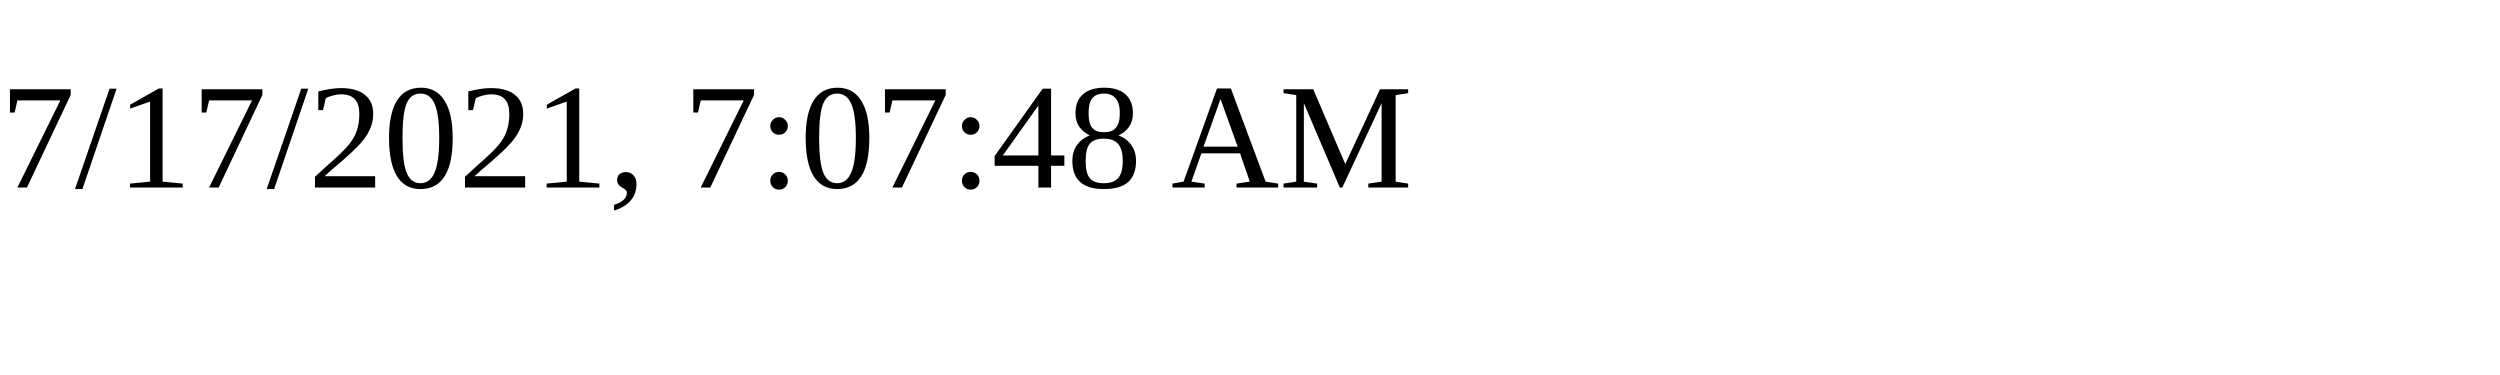
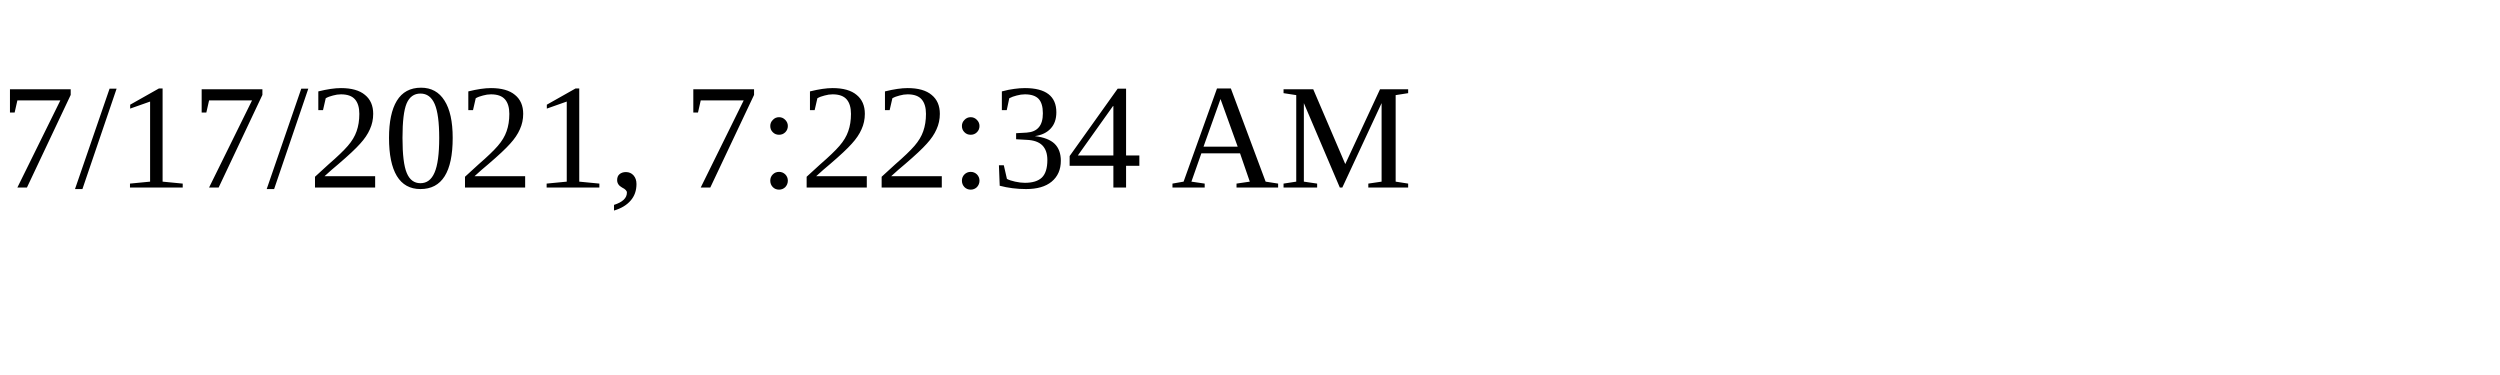
<svg xmlns="http://www.w3.org/2000/svg" height="30" width="200">
-   <text x="0" y="15">7/17/2021, 7:07:48 AM</text>
+   <text x="0" y="15">7/17/2021, 7:22:34 AM</text>
</svg>
